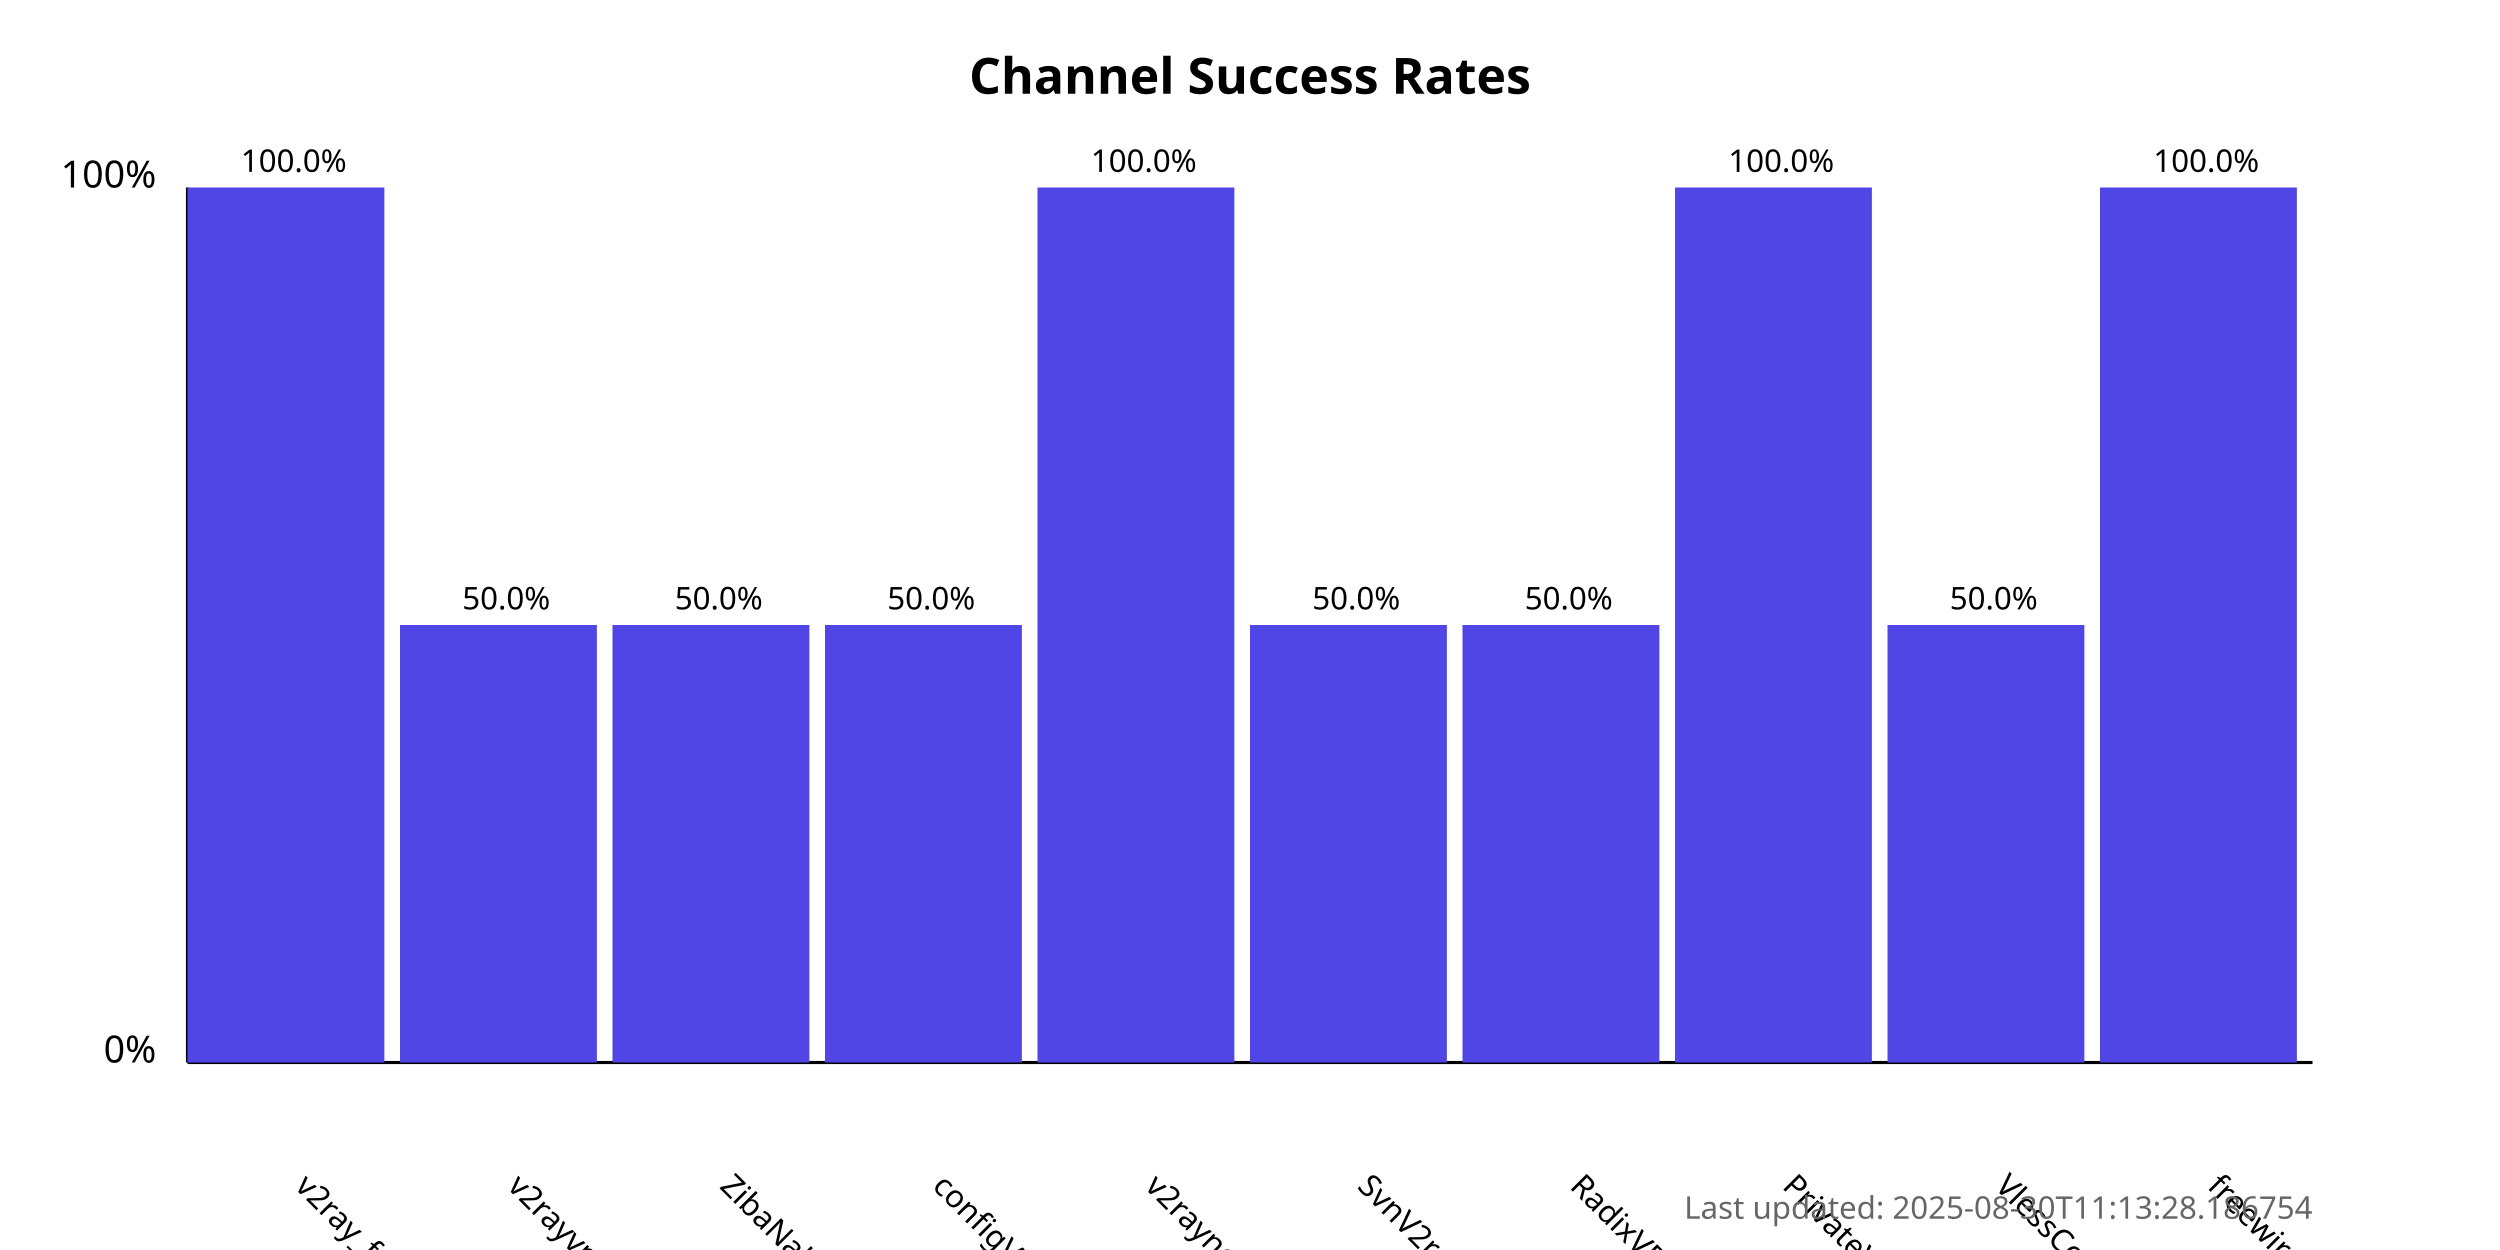
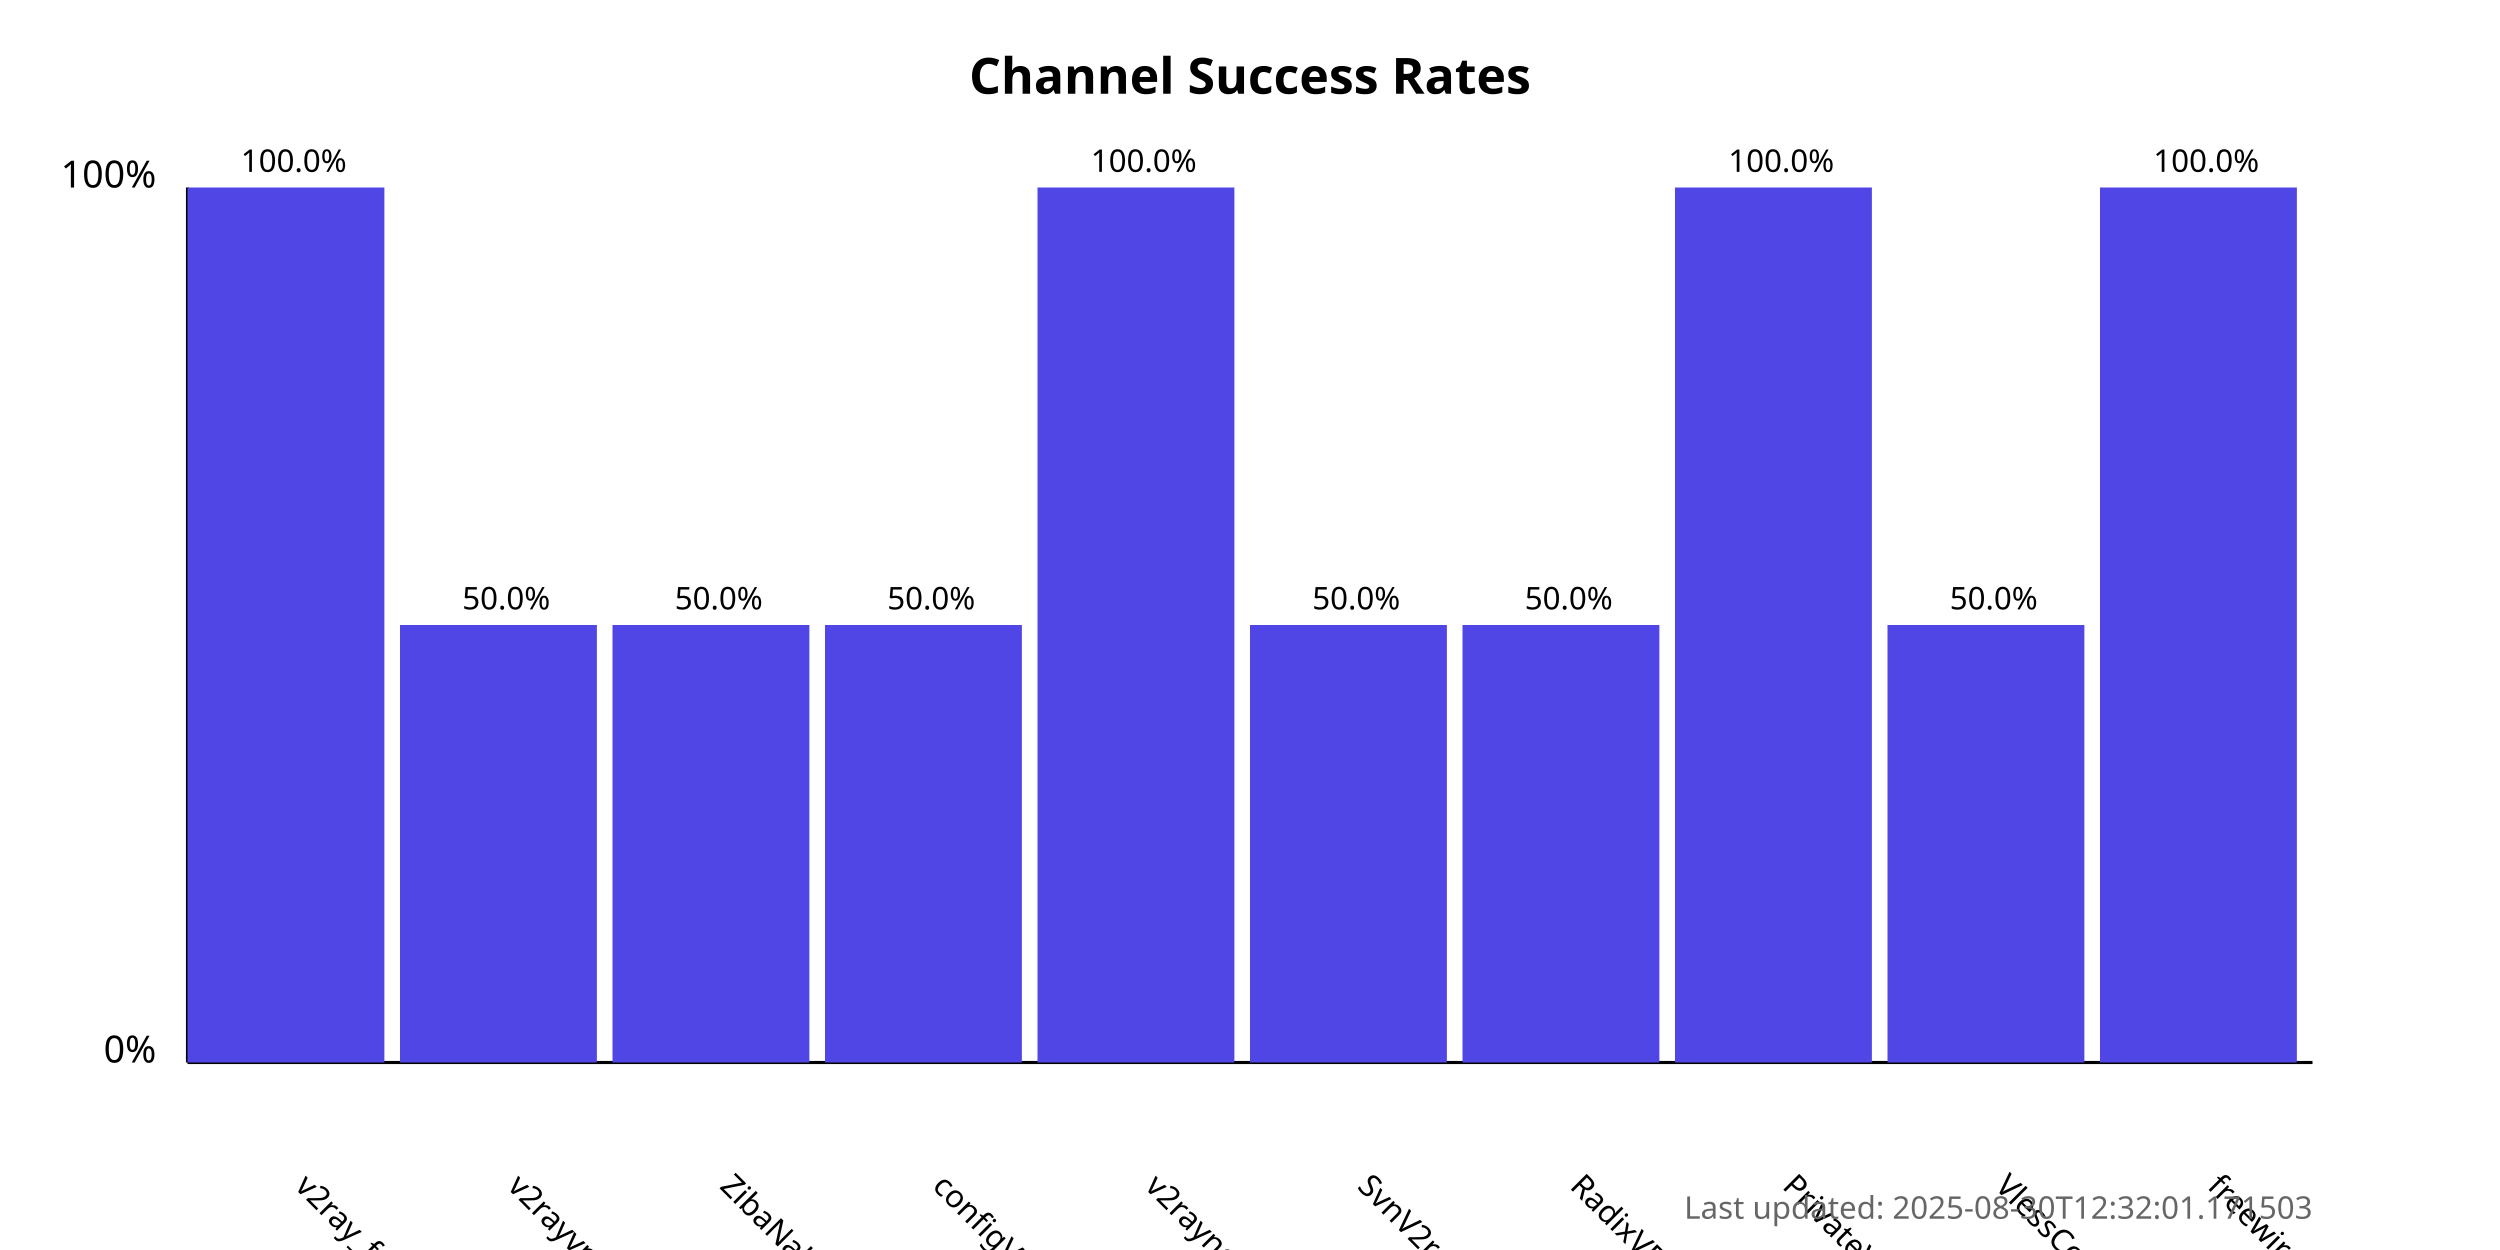
<svg xmlns="http://www.w3.org/2000/svg" width="800" height="400">
  <style>
            .chart-title { font: bold 16px sans-serif; }
            .axis-label { font: 12px sans-serif; }
            .tick-label { font: 10px sans-serif; }
            .bar { fill: #4f46e5; }
            .bar:hover { fill: #6366f1; }
            .timestamp { font: 10px sans-serif; fill: #666; }
        </style>
  <text x="400.0" y="30" text-anchor="middle" class="chart-title">
            Channel Success Rates
        </text>
  <line x1="60" y1="340" x2="60" y2="60" stroke="black" stroke-width="1" />
  <line x1="60" y1="340" x2="740" y2="340" stroke="black" stroke-width="1" />
  <text x="50" y="340" text-anchor="end" class="axis-label">0%</text>
  <text x="50" y="60" text-anchor="end" class="axis-label">100%</text>
  <g>
    <rect x="60" y="60.0" width="63.0" height="280.0" class="bar" />
    <text x="94.0" y="380" transform="rotate(45, 94.0, 380)" text-anchor="start" class="tick-label">
                v2ray_free_conf
            </text>
    <text x="94.0" y="55.0" text-anchor="middle" class="tick-label">
                100.0%
            </text>
  </g>
  <g>
    <rect x="128.0" y="200.0" width="63.0" height="140.0" class="bar" />
    <text x="162.0" y="380" transform="rotate(45, 162.0, 380)" text-anchor="start" class="tick-label">
                v2rayvpno
            </text>
    <text x="162.0" y="195.0" text-anchor="middle" class="tick-label">
                50.0%
            </text>
  </g>
  <g>
    <rect x="196.0" y="200.0" width="63.0" height="140.0" class="bar" />
    <text x="230.0" y="380" transform="rotate(45, 230.0, 380)" text-anchor="start" class="tick-label">
                ZibaNabz
            </text>
    <text x="230.0" y="195.0" text-anchor="middle" class="tick-label">
                50.0%
            </text>
  </g>
  <g>
    <rect x="264.0" y="200.0" width="63.0" height="140.0" class="bar" />
    <text x="298.0" y="380" transform="rotate(45, 298.0, 380)" text-anchor="start" class="tick-label">
                configV2rayForFree
            </text>
    <text x="298.0" y="195.0" text-anchor="middle" class="tick-label">
                50.0%
            </text>
  </g>
  <g>
    <rect x="332.0" y="60.0" width="63.0" height="280.0" class="bar" />
    <text x="366.0" y="380" transform="rotate(45, 366.0, 380)" text-anchor="start" class="tick-label">
                v2rayngvpn
            </text>
    <text x="366.0" y="55.0" text-anchor="middle" class="tick-label">
                100.0%
            </text>
  </g>
  <g>
    <rect x="400.0" y="200.0" width="63.0" height="140.0" class="bar" />
    <text x="434.0" y="380" transform="rotate(45, 434.0, 380)" text-anchor="start" class="tick-label">
                SvnV2ray
            </text>
    <text x="434.0" y="195.0" text-anchor="middle" class="tick-label">
                50.0%
            </text>
  </g>
  <g>
    <rect x="468.0" y="200.0" width="63.0" height="140.0" class="bar" />
    <text x="502.0" y="380" transform="rotate(45, 502.0, 380)" text-anchor="start" class="tick-label">
                RadixVPN
            </text>
    <text x="502.0" y="195.0" text-anchor="middle" class="tick-label">
                50.0%
            </text>
  </g>
  <g>
    <rect x="536.0" y="60.0" width="63.0" height="280.0" class="bar" />
    <text x="570.0" y="380" transform="rotate(45, 570.0, 380)" text-anchor="start" class="tick-label">
                PrivateVPNs
            </text>
    <text x="570.0" y="55.0" text-anchor="middle" class="tick-label">
                100.0%
            </text>
  </g>
  <g>
    <rect x="604.0" y="200.0" width="63.0" height="140.0" class="bar" />
    <text x="638.0" y="380" transform="rotate(45, 638.0, 380)" text-anchor="start" class="tick-label">
                VlessConfig
            </text>
    <text x="638.0" y="195.0" text-anchor="middle" class="tick-label">
                50.0%
            </text>
  </g>
  <g>
    <rect x="672.0" y="60.0" width="63.0" height="280.0" class="bar" />
    <text x="706.0" y="380" transform="rotate(45, 706.0, 380)" text-anchor="start" class="tick-label">
                freewireguard
            </text>
    <text x="706.0" y="55.0" text-anchor="middle" class="tick-label">
                100.0%
            </text>
  </g>
  <text x="740" y="390" text-anchor="end" class="timestamp">
-             Last updated: 2025-08-30T11:13:28.186754
+             Last updated: 2025-08-30T12:32:01.171503
        </text>
</svg>
